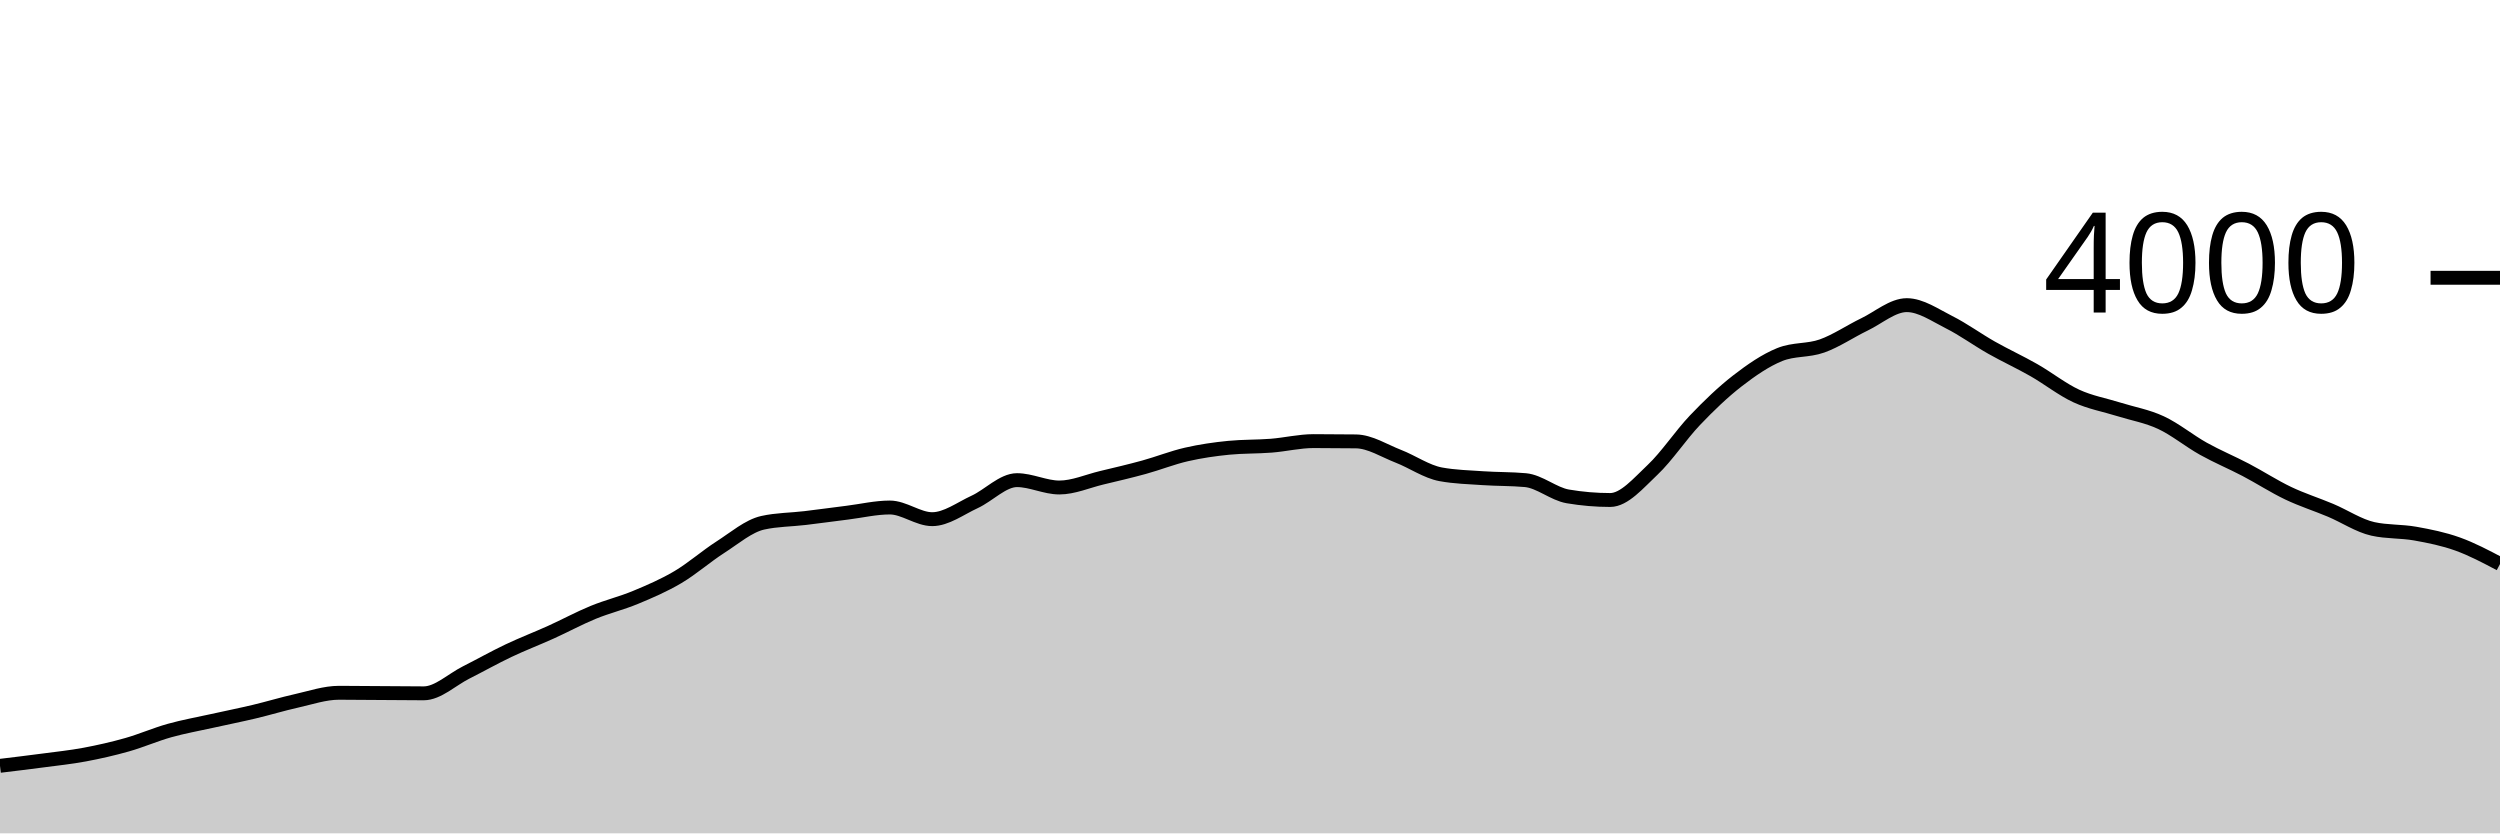
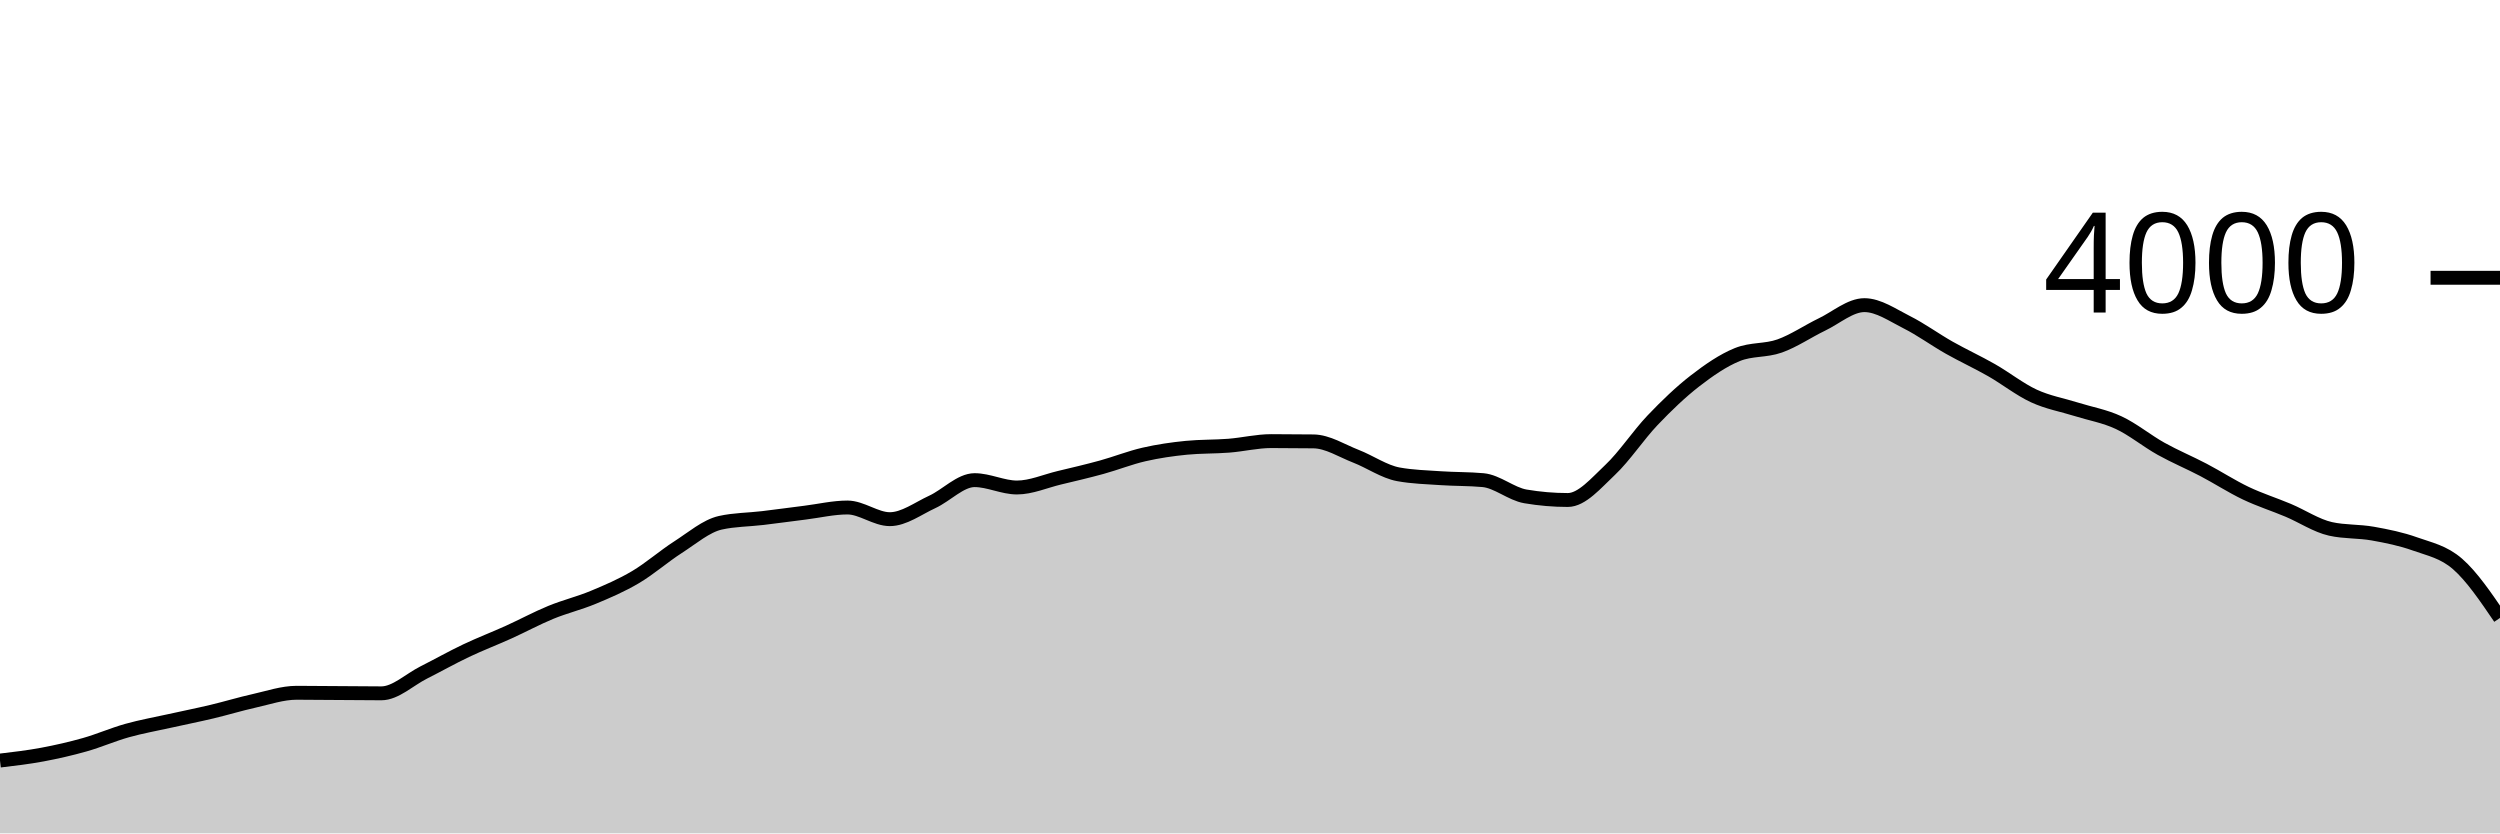
<svg xmlns="http://www.w3.org/2000/svg" viewBox="0 0 180 60">
  <g transform="translate(0,20)">
-     <path class="area" fill="rgba(0, 0, 0, 0.2)" d="M0,35.14C1.017,35.017,2.034,34.895,3.051,34.76C4.068,34.625,5.085,34.52,6.102,34.33C7.119,34.14,8.136,33.908,9.153,33.62C10.169,33.332,11.186,32.885,12.203,32.6C13.22,32.315,14.237,32.137,15.254,31.91C16.271,31.683,17.288,31.482,18.305,31.24C19.322,30.998,20.339,30.687,21.356,30.46C22.373,30.233,23.39,29.88,24.407,29.88C25.424,29.88,26.441,29.893,27.458,29.9C28.475,29.907,29.492,29.92,30.508,29.92C31.525,29.92,32.542,28.932,33.559,28.42C34.576,27.908,35.593,27.333,36.61,26.85C37.627,26.367,38.644,25.98,39.661,25.52C40.678,25.06,41.695,24.508,42.712,24.09C43.729,23.672,44.746,23.433,45.763,23.01C46.78,22.587,47.797,22.152,48.814,21.55C49.831,20.948,50.847,20.052,51.864,19.4C52.881,18.748,53.898,17.867,54.915,17.64C55.932,17.413,56.949,17.422,57.966,17.3C58.983,17.178,60,17.037,61.017,16.91C62.034,16.783,63.051,16.54,64.068,16.54C65.085,16.54,66.102,17.38,67.119,17.38C68.136,17.38,69.153,16.608,70.169,16.14C71.186,15.672,72.203,14.57,73.22,14.57C74.237,14.57,75.254,15.1,76.271,15.1C77.288,15.1,78.305,14.643,79.322,14.4C80.339,14.157,81.356,13.92,82.373,13.64C83.39,13.36,84.407,12.953,85.424,12.72C86.441,12.487,87.458,12.34,88.475,12.24C89.492,12.14,90.508,12.17,91.525,12.09C92.542,12.01,93.559,11.76,94.576,11.76C95.593,11.76,96.61,11.767,97.627,11.78C98.644,11.793,99.661,12.455,100.678,12.85C101.695,13.245,102.712,13.963,103.729,14.15C104.746,14.337,105.763,14.36,106.78,14.43C107.797,14.5,108.814,14.477,109.831,14.57C110.847,14.663,111.864,15.567,112.881,15.74C113.898,15.913,114.915,16,115.932,16C116.949,16,117.966,14.787,118.983,13.83C120,12.873,121.017,11.327,122.034,10.26C123.051,9.193,124.068,8.218,125.085,7.43C126.102,6.642,127.119,5.943,128.136,5.53C129.153,5.117,130.169,5.272,131.186,4.91C132.203,4.548,133.22,3.85,134.237,3.36C135.254,2.87,136.271,1.97,137.288,1.97C138.305,1.97,139.322,2.69,140.339,3.2C141.356,3.71,142.373,4.455,143.39,5.03C144.407,5.605,145.424,6.07,146.441,6.65C147.458,7.23,148.475,8.04,149.492,8.51C150.508,8.98,151.525,9.15,152.542,9.47C153.559,9.79,154.576,9.957,155.593,10.43C156.61,10.903,157.627,11.743,158.644,12.31C159.661,12.877,160.678,13.297,161.695,13.83C162.712,14.363,163.729,15.025,164.746,15.51C165.763,15.995,166.78,16.312,167.797,16.74C168.814,17.168,169.831,17.853,170.847,18.08C171.864,18.307,172.881,18.238,173.898,18.42C174.915,18.602,175.932,18.805,176.949,19.17C177.966,19.535,178.983,20.072,180,20.61L180,40C178.983,40,177.966,40,176.949,40C175.932,40,174.915,40,173.898,40C172.881,40,171.864,40,170.847,40C169.831,40,168.814,40,167.797,40C166.78,40,165.763,40,164.746,40C163.729,40,162.712,40,161.695,40C160.678,40,159.661,40,158.644,40C157.627,40,156.61,40,155.593,40C154.576,40,153.559,40,152.542,40C151.525,40,150.508,40,149.492,40C148.475,40,147.458,40,146.441,40C145.424,40,144.407,40,143.39,40C142.373,40,141.356,40,140.339,40C139.322,40,138.305,40,137.288,40C136.271,40,135.254,40,134.237,40C133.22,40,132.203,40,131.186,40C130.169,40,129.153,40,128.136,40C127.119,40,126.102,40,125.085,40C124.068,40,123.051,40,122.034,40C121.017,40,120,40,118.983,40C117.966,40,116.949,40,115.932,40C114.915,40,113.898,40,112.881,40C111.864,40,110.847,40,109.831,40C108.814,40,107.797,40,106.78,40C105.763,40,104.746,40,103.729,40C102.712,40,101.695,40,100.678,40C99.661,40,98.644,40,97.627,40C96.61,40,95.593,40,94.576,40C93.559,40,92.542,40,91.525,40C90.508,40,89.492,40,88.475,40C87.458,40,86.441,40,85.424,40C84.407,40,83.39,40,82.373,40C81.356,40,80.339,40,79.322,40C78.305,40,77.288,40,76.271,40C75.254,40,74.237,40,73.22,40C72.203,40,71.186,40,70.169,40C69.153,40,68.136,40,67.119,40C66.102,40,65.085,40,64.068,40C63.051,40,62.034,40,61.017,40C60,40,58.983,40,57.966,40C56.949,40,55.932,40,54.915,40C53.898,40,52.881,40,51.864,40C50.847,40,49.831,40,48.814,40C47.797,40,46.78,40,45.763,40C44.746,40,43.729,40,42.712,40C41.695,40,40.678,40,39.661,40C38.644,40,37.627,40,36.61,40C35.593,40,34.576,40,33.559,40C32.542,40,31.525,40,30.508,40C29.492,40,28.475,40,27.458,40C26.441,40,25.424,40,24.407,40C23.39,40,22.373,40,21.356,40C20.339,40,19.322,40,18.305,40C17.288,40,16.271,40,15.254,40C14.237,40,13.22,40,12.203,40C11.186,40,10.169,40,9.153,40C8.136,40,7.119,40,6.102,40C5.085,40,4.068,40,3.051,40C2.034,40,1.017,40,0,40Z" />
-     <path class="line" stroke="black" fill="none" d="M0,35.14C1.017,35.017,2.034,34.895,3.051,34.76C4.068,34.625,5.085,34.52,6.102,34.33C7.119,34.14,8.136,33.908,9.153,33.62C10.169,33.332,11.186,32.885,12.203,32.6C13.22,32.315,14.237,32.137,15.254,31.91C16.271,31.683,17.288,31.482,18.305,31.24C19.322,30.998,20.339,30.687,21.356,30.46C22.373,30.233,23.39,29.88,24.407,29.88C25.424,29.88,26.441,29.893,27.458,29.9C28.475,29.907,29.492,29.92,30.508,29.92C31.525,29.92,32.542,28.932,33.559,28.42C34.576,27.908,35.593,27.333,36.61,26.85C37.627,26.367,38.644,25.98,39.661,25.52C40.678,25.06,41.695,24.508,42.712,24.09C43.729,23.672,44.746,23.433,45.763,23.01C46.78,22.587,47.797,22.152,48.814,21.55C49.831,20.948,50.847,20.052,51.864,19.4C52.881,18.748,53.898,17.867,54.915,17.64C55.932,17.413,56.949,17.422,57.966,17.3C58.983,17.178,60,17.037,61.017,16.91C62.034,16.783,63.051,16.54,64.068,16.54C65.085,16.54,66.102,17.38,67.119,17.38C68.136,17.38,69.153,16.608,70.169,16.14C71.186,15.672,72.203,14.57,73.22,14.57C74.237,14.57,75.254,15.1,76.271,15.1C77.288,15.1,78.305,14.643,79.322,14.4C80.339,14.157,81.356,13.92,82.373,13.64C83.39,13.36,84.407,12.953,85.424,12.72C86.441,12.487,87.458,12.34,88.475,12.24C89.492,12.14,90.508,12.17,91.525,12.09C92.542,12.01,93.559,11.76,94.576,11.76C95.593,11.76,96.61,11.767,97.627,11.78C98.644,11.793,99.661,12.455,100.678,12.85C101.695,13.245,102.712,13.963,103.729,14.15C104.746,14.337,105.763,14.36,106.78,14.43C107.797,14.5,108.814,14.477,109.831,14.57C110.847,14.663,111.864,15.567,112.881,15.74C113.898,15.913,114.915,16,115.932,16C116.949,16,117.966,14.787,118.983,13.83C120,12.873,121.017,11.327,122.034,10.26C123.051,9.193,124.068,8.218,125.085,7.43C126.102,6.642,127.119,5.943,128.136,5.53C129.153,5.117,130.169,5.272,131.186,4.91C132.203,4.548,133.22,3.85,134.237,3.36C135.254,2.87,136.271,1.97,137.288,1.97C138.305,1.97,139.322,2.69,140.339,3.2C141.356,3.71,142.373,4.455,143.39,5.03C144.407,5.605,145.424,6.07,146.441,6.65C147.458,7.23,148.475,8.04,149.492,8.51C150.508,8.98,151.525,9.15,152.542,9.47C153.559,9.79,154.576,9.957,155.593,10.43C156.61,10.903,157.627,11.743,158.644,12.31C159.661,12.877,160.678,13.297,161.695,13.83C162.712,14.363,163.729,15.025,164.746,15.51C165.763,15.995,166.78,16.312,167.797,16.74C168.814,17.168,169.831,17.853,170.847,18.08C171.864,18.307,172.881,18.238,173.898,18.42C174.915,18.602,175.932,18.805,176.949,19.17C177.966,19.535,178.983,20.072,180,20.61" />
+     <path class="area" fill="rgba(0, 0, 0, 0.2)" d="M0,34.76C1.017,34.64,2.034,34.52,3.051,34.33C4.068,34.14,5.085,33.908,6.102,33.62C7.119,33.332,8.136,32.885,9.153,32.6C10.169,32.315,11.186,32.137,12.203,31.91C13.22,31.683,14.237,31.482,15.254,31.24C16.271,30.998,17.288,30.687,18.305,30.46C19.322,30.233,20.339,29.88,21.356,29.88C22.373,29.88,23.39,29.893,24.407,29.9C25.424,29.907,26.441,29.92,27.458,29.92C28.475,29.92,29.492,28.932,30.508,28.42C31.525,27.908,32.542,27.333,33.559,26.85C34.576,26.367,35.593,25.98,36.61,25.52C37.627,25.06,38.644,24.508,39.661,24.09C40.678,23.672,41.695,23.433,42.712,23.01C43.729,22.587,44.746,22.152,45.763,21.55C46.78,20.948,47.797,20.052,48.814,19.4C49.831,18.748,50.847,17.867,51.864,17.64C52.881,17.413,53.898,17.422,54.915,17.3C55.932,17.178,56.949,17.037,57.966,16.91C58.983,16.783,60,16.54,61.017,16.54C62.034,16.54,63.051,17.38,64.068,17.38C65.085,17.38,66.102,16.608,67.119,16.14C68.136,15.672,69.153,14.57,70.169,14.57C71.186,14.57,72.203,15.1,73.22,15.1C74.237,15.1,75.254,14.643,76.271,14.4C77.288,14.157,78.305,13.92,79.322,13.64C80.339,13.36,81.356,12.953,82.373,12.72C83.39,12.487,84.407,12.34,85.424,12.24C86.441,12.14,87.458,12.17,88.475,12.09C89.492,12.01,90.508,11.76,91.525,11.76C92.542,11.76,93.559,11.767,94.576,11.78C95.593,11.793,96.61,12.455,97.627,12.85C98.644,13.245,99.661,13.963,100.678,14.15C101.695,14.337,102.712,14.36,103.729,14.43C104.746,14.5,105.763,14.477,106.78,14.57C107.797,14.663,108.814,15.567,109.831,15.74C110.847,15.913,111.864,16,112.881,16C113.898,16,114.915,14.787,115.932,13.83C116.949,12.873,117.966,11.327,118.983,10.26C120,9.193,121.017,8.218,122.034,7.43C123.051,6.642,124.068,5.943,125.085,5.53C126.102,5.117,127.119,5.272,128.136,4.91C129.153,4.548,130.169,3.85,131.186,3.36C132.203,2.87,133.22,1.97,134.237,1.97C135.254,1.97,136.271,2.69,137.288,3.2C138.305,3.71,139.322,4.455,140.339,5.03C141.356,5.605,142.373,6.07,143.39,6.65C144.407,7.23,145.424,8.04,146.441,8.51C147.458,8.98,148.475,9.15,149.492,9.47C150.508,9.79,151.525,9.957,152.542,10.43C153.559,10.903,154.576,11.743,155.593,12.31C156.61,12.877,157.627,13.297,158.644,13.83C159.661,14.363,160.678,15.025,161.695,15.51C162.712,15.995,163.729,16.312,164.746,16.74C165.763,17.168,166.78,17.853,167.797,18.08C168.814,18.307,169.831,18.238,170.847,18.42C171.864,18.602,172.881,18.805,173.898,19.17C174.915,19.535,175.932,19.723,176.949,20.61C177.966,21.497,178.983,22.993,180,24.49L180,40C178.983,40,177.966,40,176.949,40C175.932,40,174.915,40,173.898,40C172.881,40,171.864,40,170.847,40C169.831,40,168.814,40,167.797,40C166.78,40,165.763,40,164.746,40C163.729,40,162.712,40,161.695,40C160.678,40,159.661,40,158.644,40C157.627,40,156.61,40,155.593,40C154.576,40,153.559,40,152.542,40C151.525,40,150.508,40,149.492,40C148.475,40,147.458,40,146.441,40C145.424,40,144.407,40,143.39,40C142.373,40,141.356,40,140.339,40C139.322,40,138.305,40,137.288,40C136.271,40,135.254,40,134.237,40C133.22,40,132.203,40,131.186,40C130.169,40,129.153,40,128.136,40C127.119,40,126.102,40,125.085,40C124.068,40,123.051,40,122.034,40C121.017,40,120,40,118.983,40C117.966,40,116.949,40,115.932,40C114.915,40,113.898,40,112.881,40C111.864,40,110.847,40,109.831,40C108.814,40,107.797,40,106.78,40C105.763,40,104.746,40,103.729,40C102.712,40,101.695,40,100.678,40C99.661,40,98.644,40,97.627,40C96.61,40,95.593,40,94.576,40C93.559,40,92.542,40,91.525,40C90.508,40,89.492,40,88.475,40C87.458,40,86.441,40,85.424,40C84.407,40,83.39,40,82.373,40C81.356,40,80.339,40,79.322,40C78.305,40,77.288,40,76.271,40C75.254,40,74.237,40,73.22,40C72.203,40,71.186,40,70.169,40C69.153,40,68.136,40,67.119,40C66.102,40,65.085,40,64.068,40C63.051,40,62.034,40,61.017,40C60,40,58.983,40,57.966,40C56.949,40,55.932,40,54.915,40C53.898,40,52.881,40,51.864,40C50.847,40,49.831,40,48.814,40C47.797,40,46.78,40,45.763,40C44.746,40,43.729,40,42.712,40C41.695,40,40.678,40,39.661,40C38.644,40,37.627,40,36.61,40C35.593,40,34.576,40,33.559,40C32.542,40,31.525,40,30.508,40C29.492,40,28.475,40,27.458,40C26.441,40,25.424,40,24.407,40C23.39,40,22.373,40,21.356,40C20.339,40,19.322,40,18.305,40C17.288,40,16.271,40,15.254,40C14.237,40,13.22,40,12.203,40C11.186,40,10.169,40,9.153,40C8.136,40,7.119,40,6.102,40C5.085,40,4.068,40,3.051,40C2.034,40,1.017,40,0,40Z" />
+     <path class="line" stroke="black" fill="none" d="M0,34.76C1.017,34.64,2.034,34.52,3.051,34.33C4.068,34.14,5.085,33.908,6.102,33.62C7.119,33.332,8.136,32.885,9.153,32.6C10.169,32.315,11.186,32.137,12.203,31.91C13.22,31.683,14.237,31.482,15.254,31.24C16.271,30.998,17.288,30.687,18.305,30.46C19.322,30.233,20.339,29.88,21.356,29.88C22.373,29.88,23.39,29.893,24.407,29.9C25.424,29.907,26.441,29.92,27.458,29.92C28.475,29.92,29.492,28.932,30.508,28.42C31.525,27.908,32.542,27.333,33.559,26.85C34.576,26.367,35.593,25.98,36.61,25.52C37.627,25.06,38.644,24.508,39.661,24.09C40.678,23.672,41.695,23.433,42.712,23.01C43.729,22.587,44.746,22.152,45.763,21.55C46.78,20.948,47.797,20.052,48.814,19.4C49.831,18.748,50.847,17.867,51.864,17.64C52.881,17.413,53.898,17.422,54.915,17.3C55.932,17.178,56.949,17.037,57.966,16.91C58.983,16.783,60,16.54,61.017,16.54C62.034,16.54,63.051,17.38,64.068,17.38C65.085,17.38,66.102,16.608,67.119,16.14C68.136,15.672,69.153,14.57,70.169,14.57C71.186,14.57,72.203,15.1,73.22,15.1C74.237,15.1,75.254,14.643,76.271,14.4C77.288,14.157,78.305,13.92,79.322,13.64C80.339,13.36,81.356,12.953,82.373,12.72C83.39,12.487,84.407,12.34,85.424,12.24C86.441,12.14,87.458,12.17,88.475,12.09C89.492,12.01,90.508,11.76,91.525,11.76C92.542,11.76,93.559,11.767,94.576,11.78C95.593,11.793,96.61,12.455,97.627,12.85C98.644,13.245,99.661,13.963,100.678,14.15C101.695,14.337,102.712,14.36,103.729,14.43C104.746,14.5,105.763,14.477,106.78,14.57C107.797,14.663,108.814,15.567,109.831,15.74C110.847,15.913,111.864,16,112.881,16C113.898,16,114.915,14.787,115.932,13.83C116.949,12.873,117.966,11.327,118.983,10.26C120,9.193,121.017,8.218,122.034,7.43C123.051,6.642,124.068,5.943,125.085,5.53C126.102,5.117,127.119,5.272,128.136,4.91C129.153,4.548,130.169,3.85,131.186,3.36C132.203,2.87,133.22,1.97,134.237,1.97C135.254,1.97,136.271,2.69,137.288,3.2C138.305,3.71,139.322,4.455,140.339,5.03C141.356,5.605,142.373,6.07,143.39,6.65C144.407,7.23,145.424,8.04,146.441,8.51C147.458,8.98,148.475,9.15,149.492,9.47C150.508,9.79,151.525,9.957,152.542,10.43C153.559,10.903,154.576,11.743,155.593,12.31C156.61,12.877,157.627,13.297,158.644,13.83C159.661,14.363,160.678,15.025,161.695,15.51C162.712,15.995,163.729,16.312,164.746,16.74C165.763,17.168,166.78,17.853,167.797,18.08C168.814,18.307,169.831,18.238,170.847,18.42C171.864,18.602,172.881,18.805,173.898,19.17C174.915,19.535,175.932,19.723,176.949,20.61C177.966,21.497,178.983,22.993,180,24.49" />
    <path class="axis-ceiling" stroke-width="1" stroke="black" fill="none" d="M175,0L180,0" />
    <text class="axis-ceiling-label" font-family="sans-serif" text-anchor="end" font-size="10px" x="170" y="2.5">4000</text>
  </g>
</svg>
